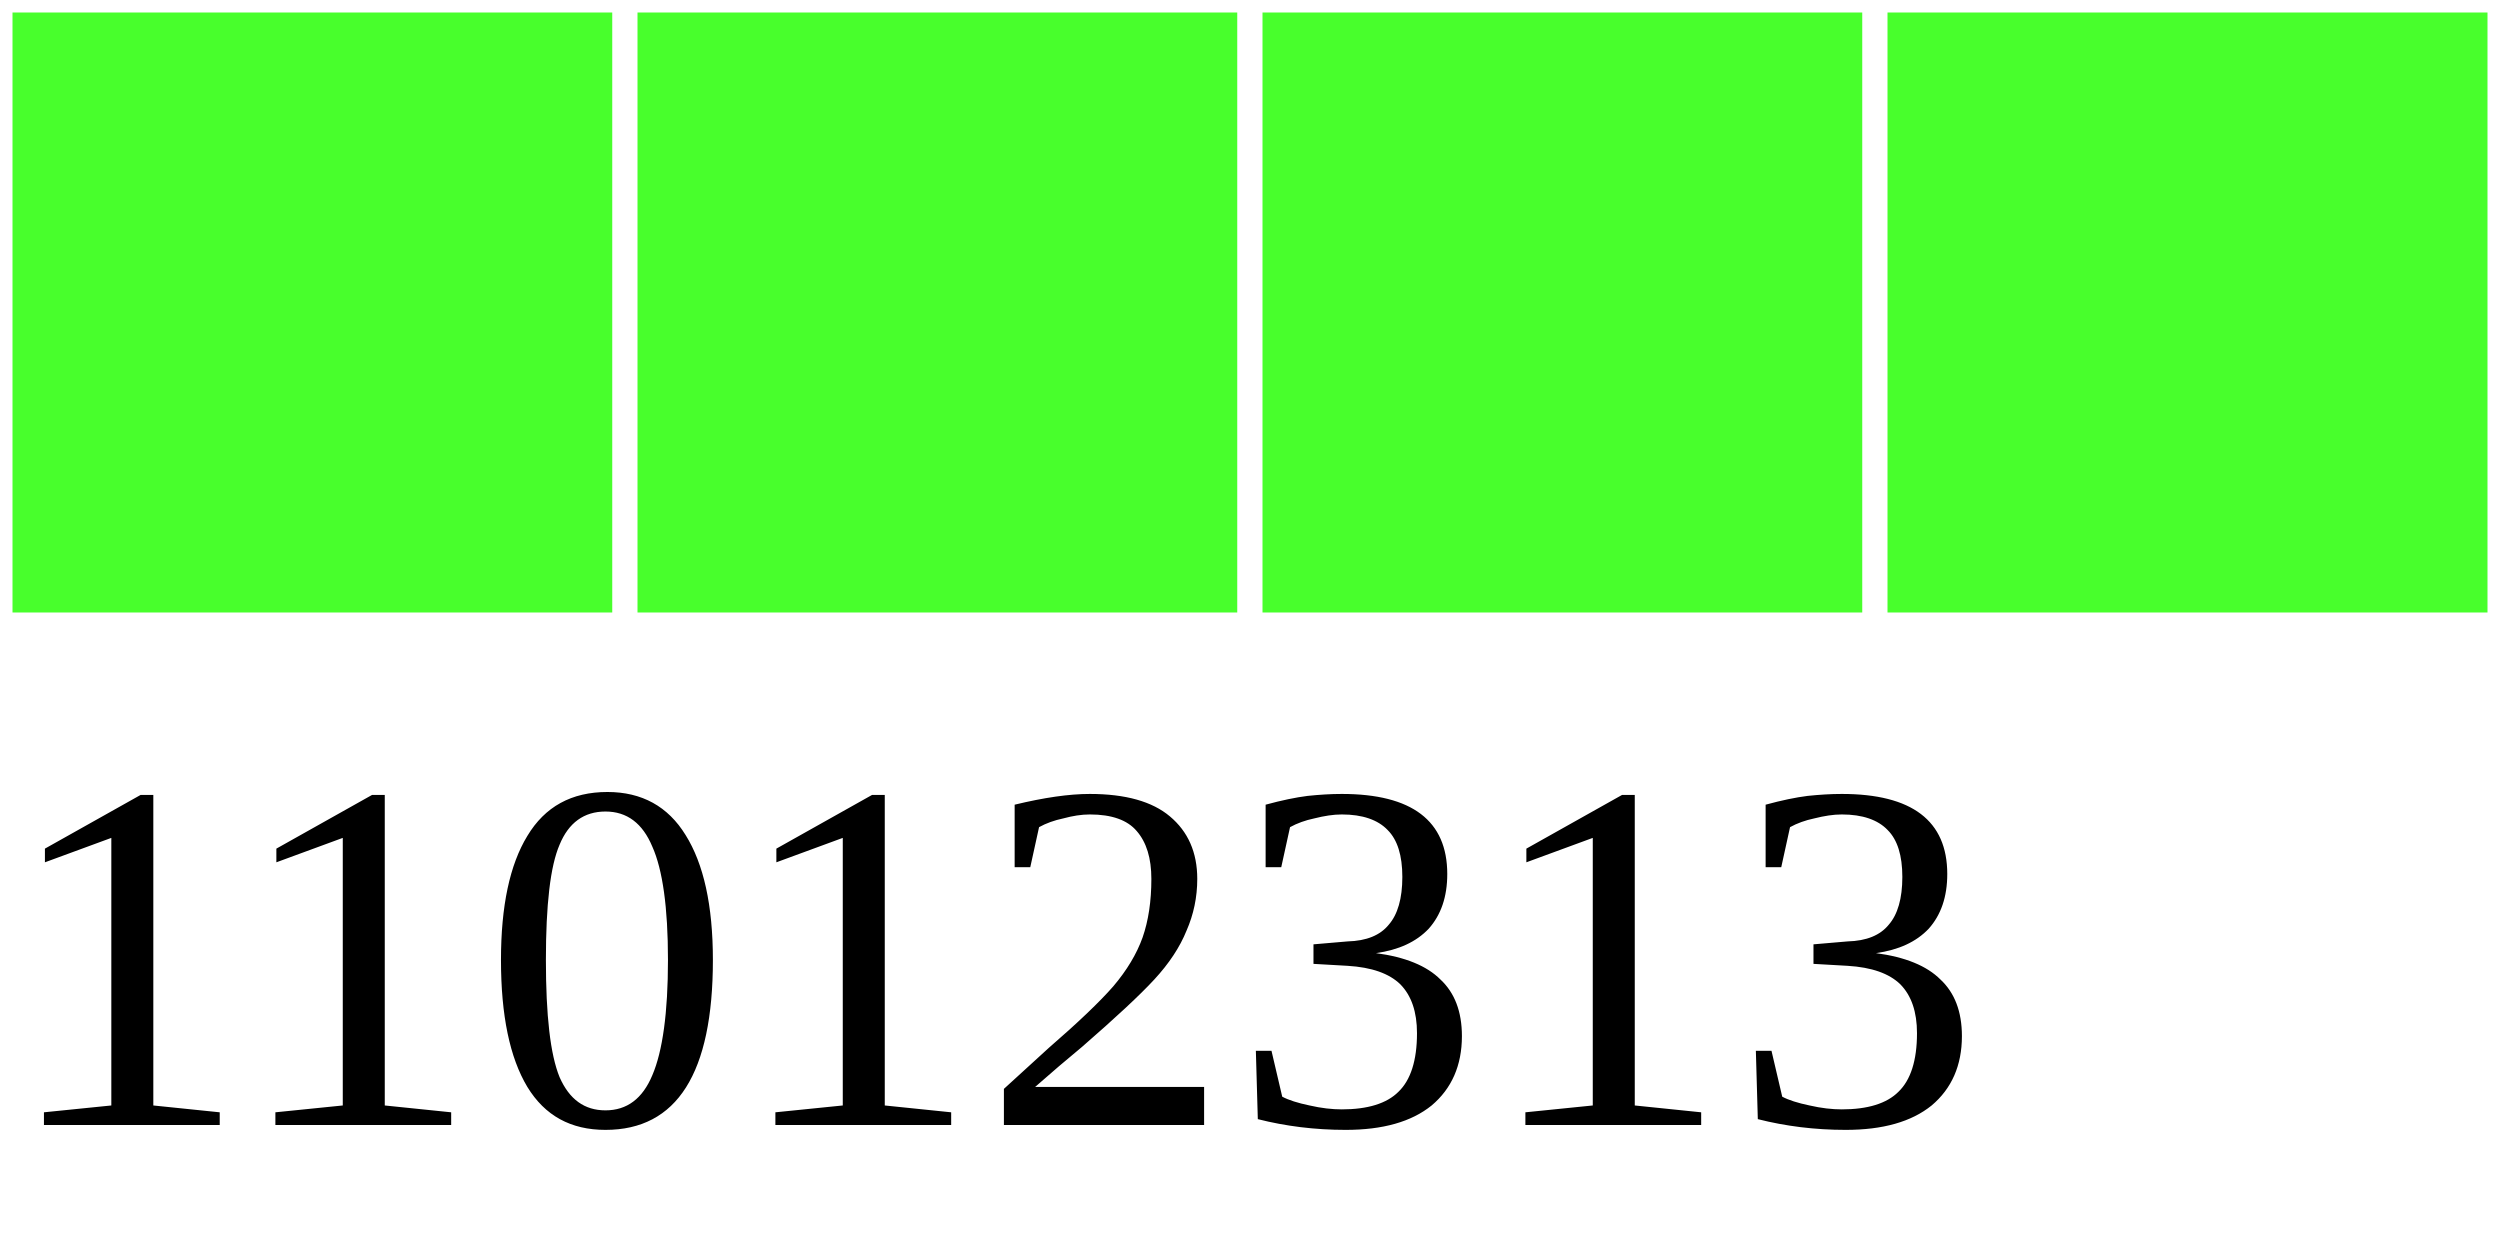
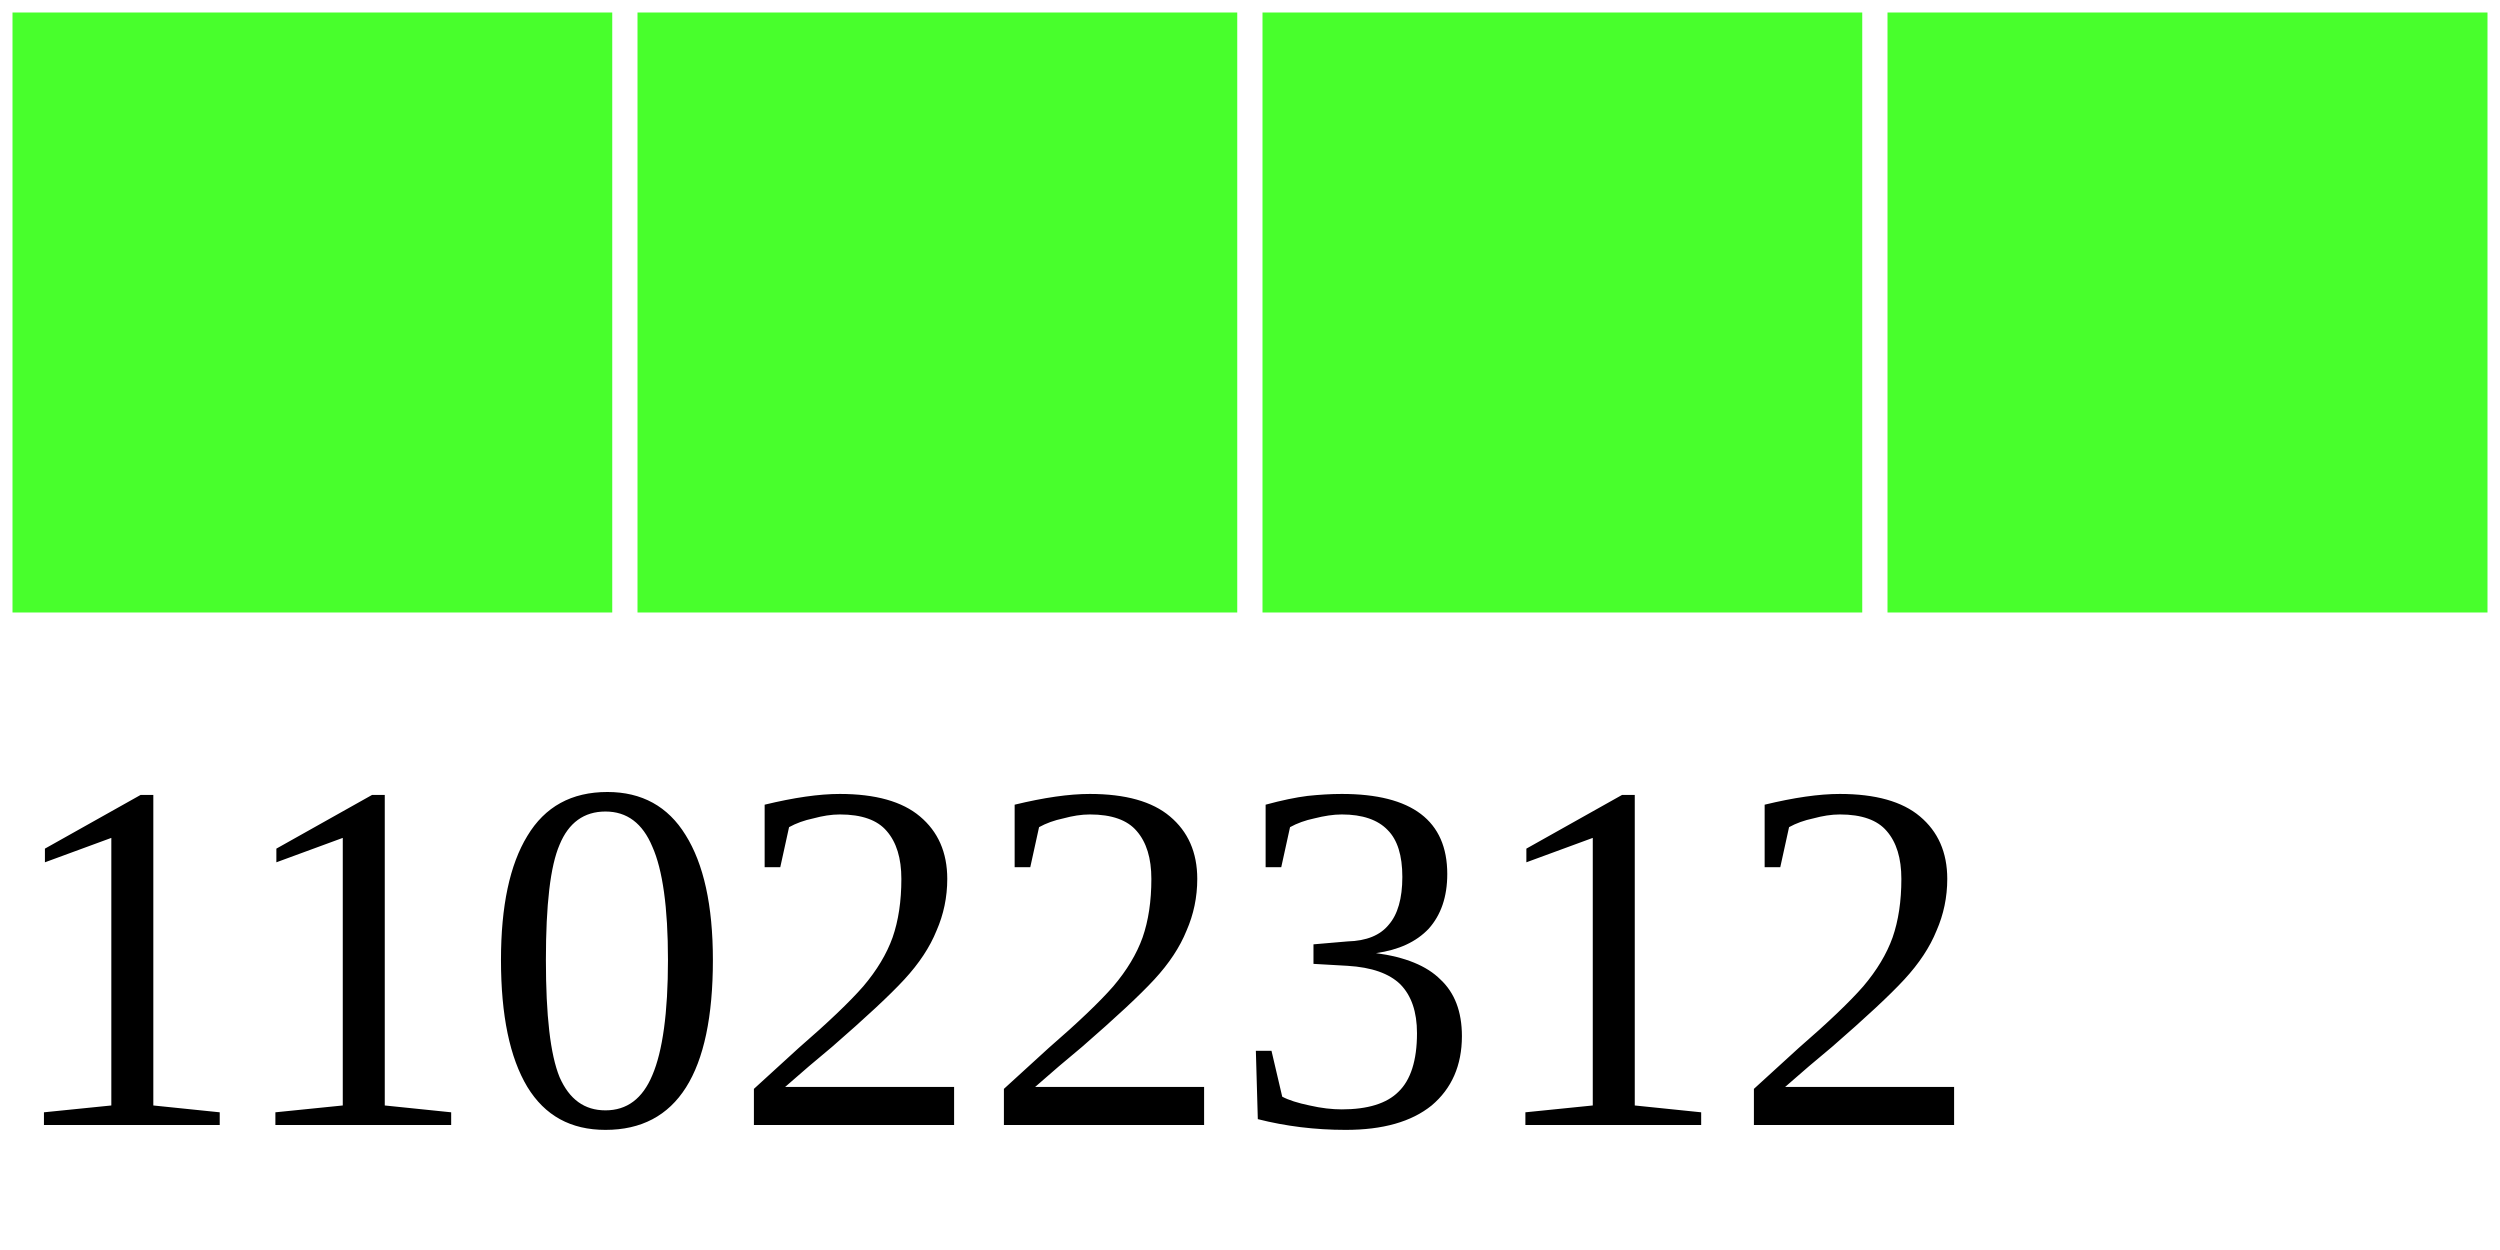
<svg xmlns="http://www.w3.org/2000/svg" width="40" height="20">
  <g>
    <rect width="10" height="10" style="fill:#48FF2C;stroke-width:0.4;stroke:rgb(255,255,255)" x="0" />
    <rect width="10" height="10" style="fill:#48FF2C;stroke-width:0.4;stroke:rgb(255,255,255)" x="10" />
    <rect width="10" height="10" style="fill:#48FF2C;stroke-width:0.4;stroke:rgb(255,255,255)" x="20" />
    <rect width="10" height="10" style="fill:#48FF2C;stroke-width:0.4;stroke:rgb(255,255,255)" x="30" />
-     <text x="0" y="18" fill="black" font-size="8">11012313</text>
+     <text x="0" y="18" fill="black" font-size="8">11022312</text>
  </g>
</svg>
